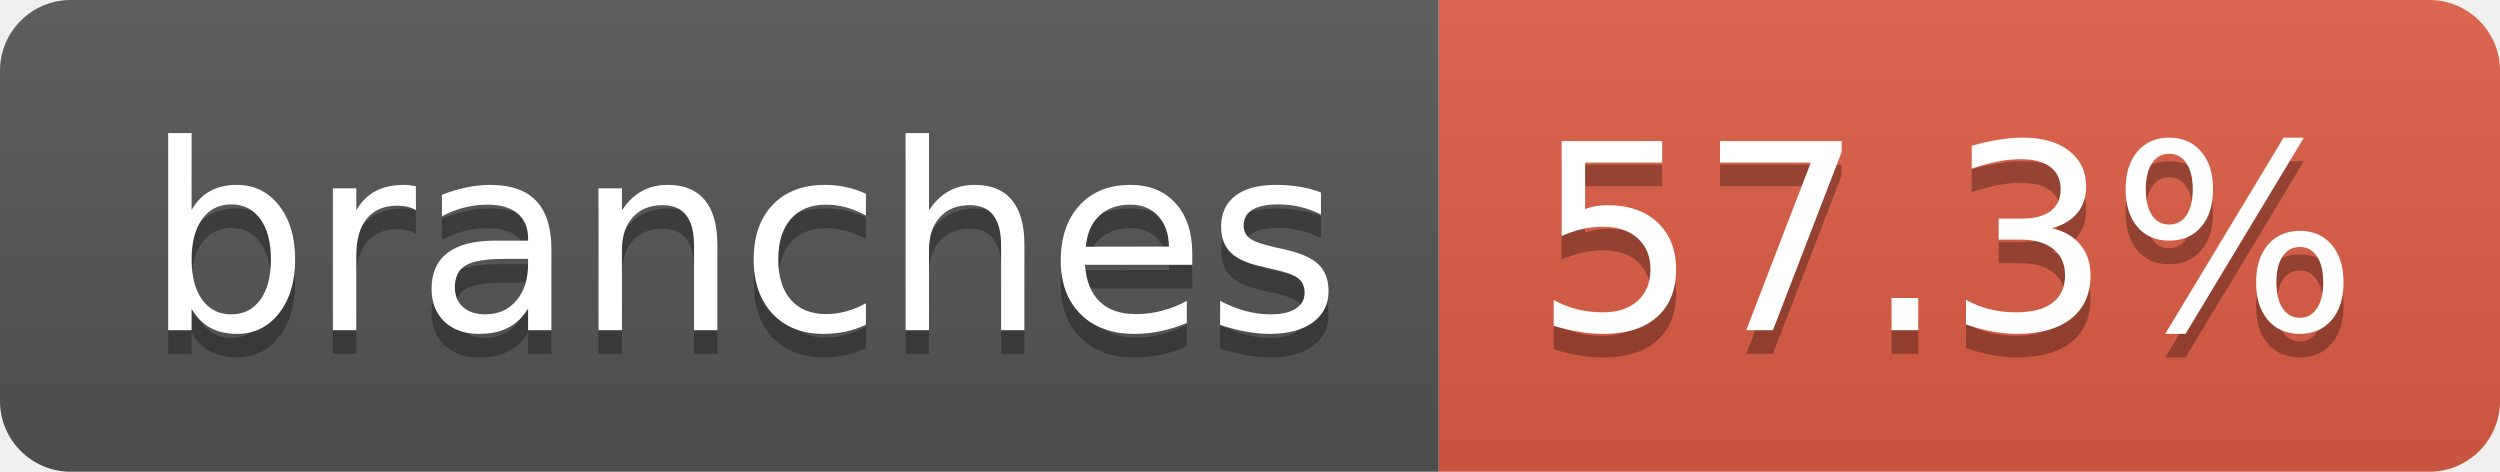
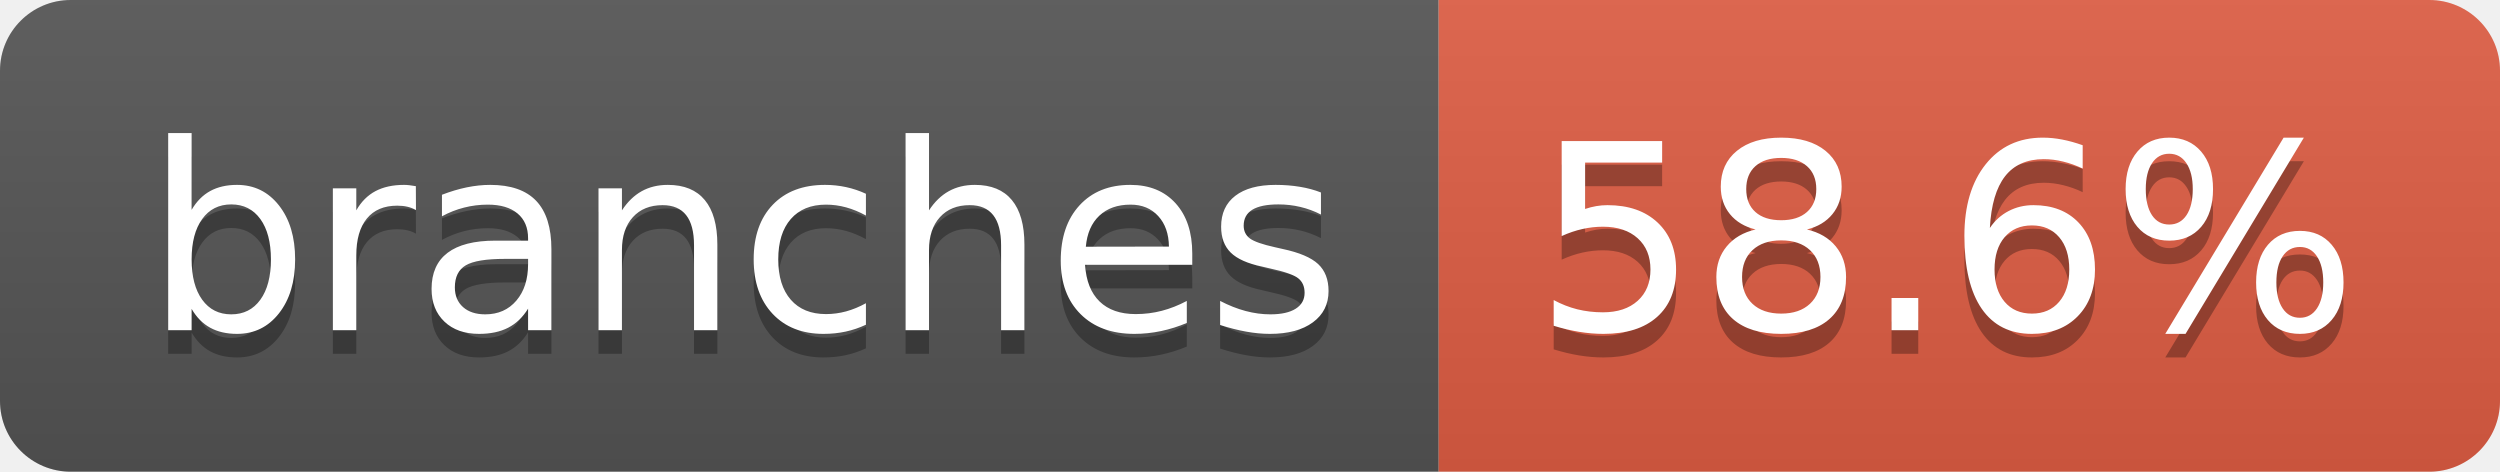
- <svg xmlns="http://www.w3.org/2000/svg" width="106" height="20" role="img" aria-label="branches: 57.3%">
+ <svg xmlns="http://www.w3.org/2000/svg" width="106" height="20" role="img" aria-label="branches: 58.6%">
  <linearGradient id="s" x2="0" y2="100%">
    <stop offset="0" stop-color="#bbb" stop-opacity=".1" />
    <stop offset="1" stop-opacity=".1" />
  </linearGradient>
  <clipPath id="r">
    <rect width="106" height="20" rx="3" fill="#fff" />
  </clipPath>
  <g clip-path="url(#r)">
    <rect width="61" height="20" fill="#555" />
    <rect x="61" width="45" height="20" fill="#e05d44" />
    <rect width="106" height="20" fill="url(#s)" />
  </g>
  <g fill="#fff" text-anchor="middle" font-family="Verdana,Geneva,DejaVu Sans,sans-serif" text-rendering="geometricPrecision" font-size="110">
    <text aria-hidden="true" x="315" y="150" fill="#010101" fill-opacity=".3" transform="scale(.1)" textLength="507">branches</text>
    <text x="315" y="140" transform="scale(.1)" fill="#fff" textLength="507">branches</text>
-     <text aria-hidden="true" x="825" y="150" fill="#010101" fill-opacity=".3" transform="scale(.1)" textLength="350">57.3%</text>
-     <text x="825" y="140" transform="scale(.1)" fill="#fff" textLength="350">57.3%</text>
+     <text aria-hidden="true" x="825" y="150" fill="#010101" fill-opacity=".3" transform="scale(.1)" textLength="350">58.6%</text>
+     <text x="825" y="140" transform="scale(.1)" fill="#fff" textLength="350">58.6%</text>
  </g>
</svg>
